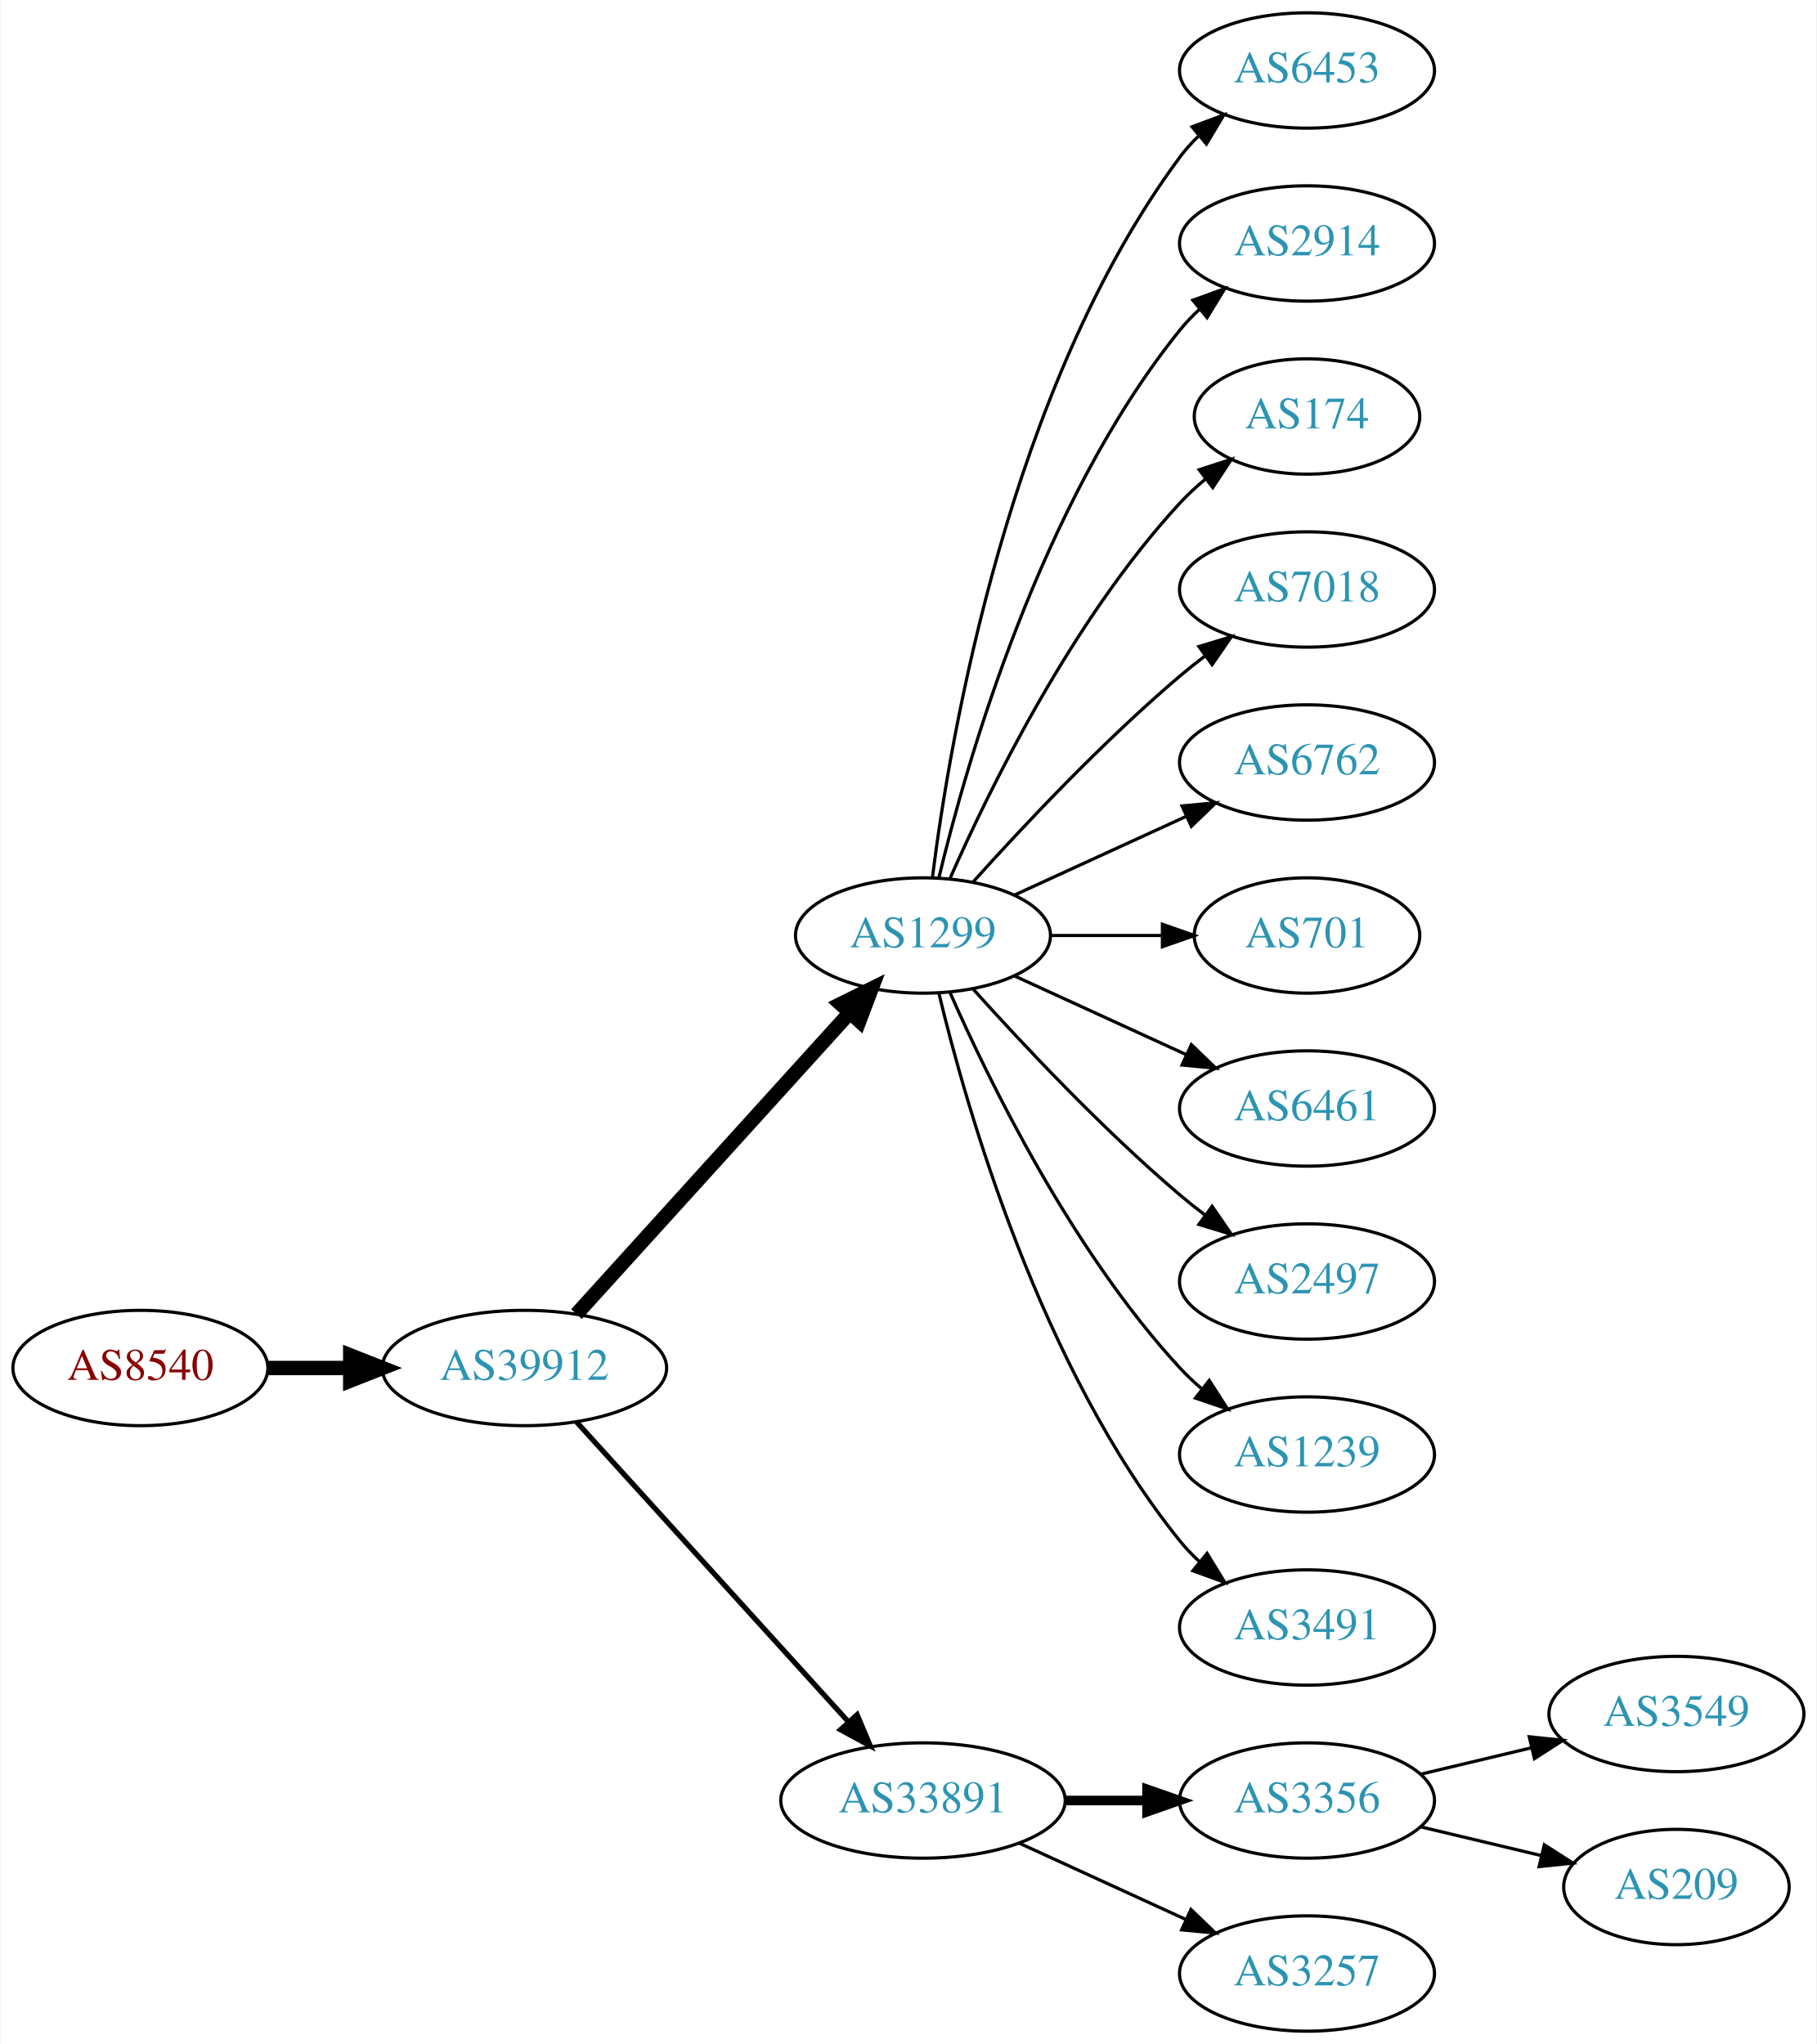
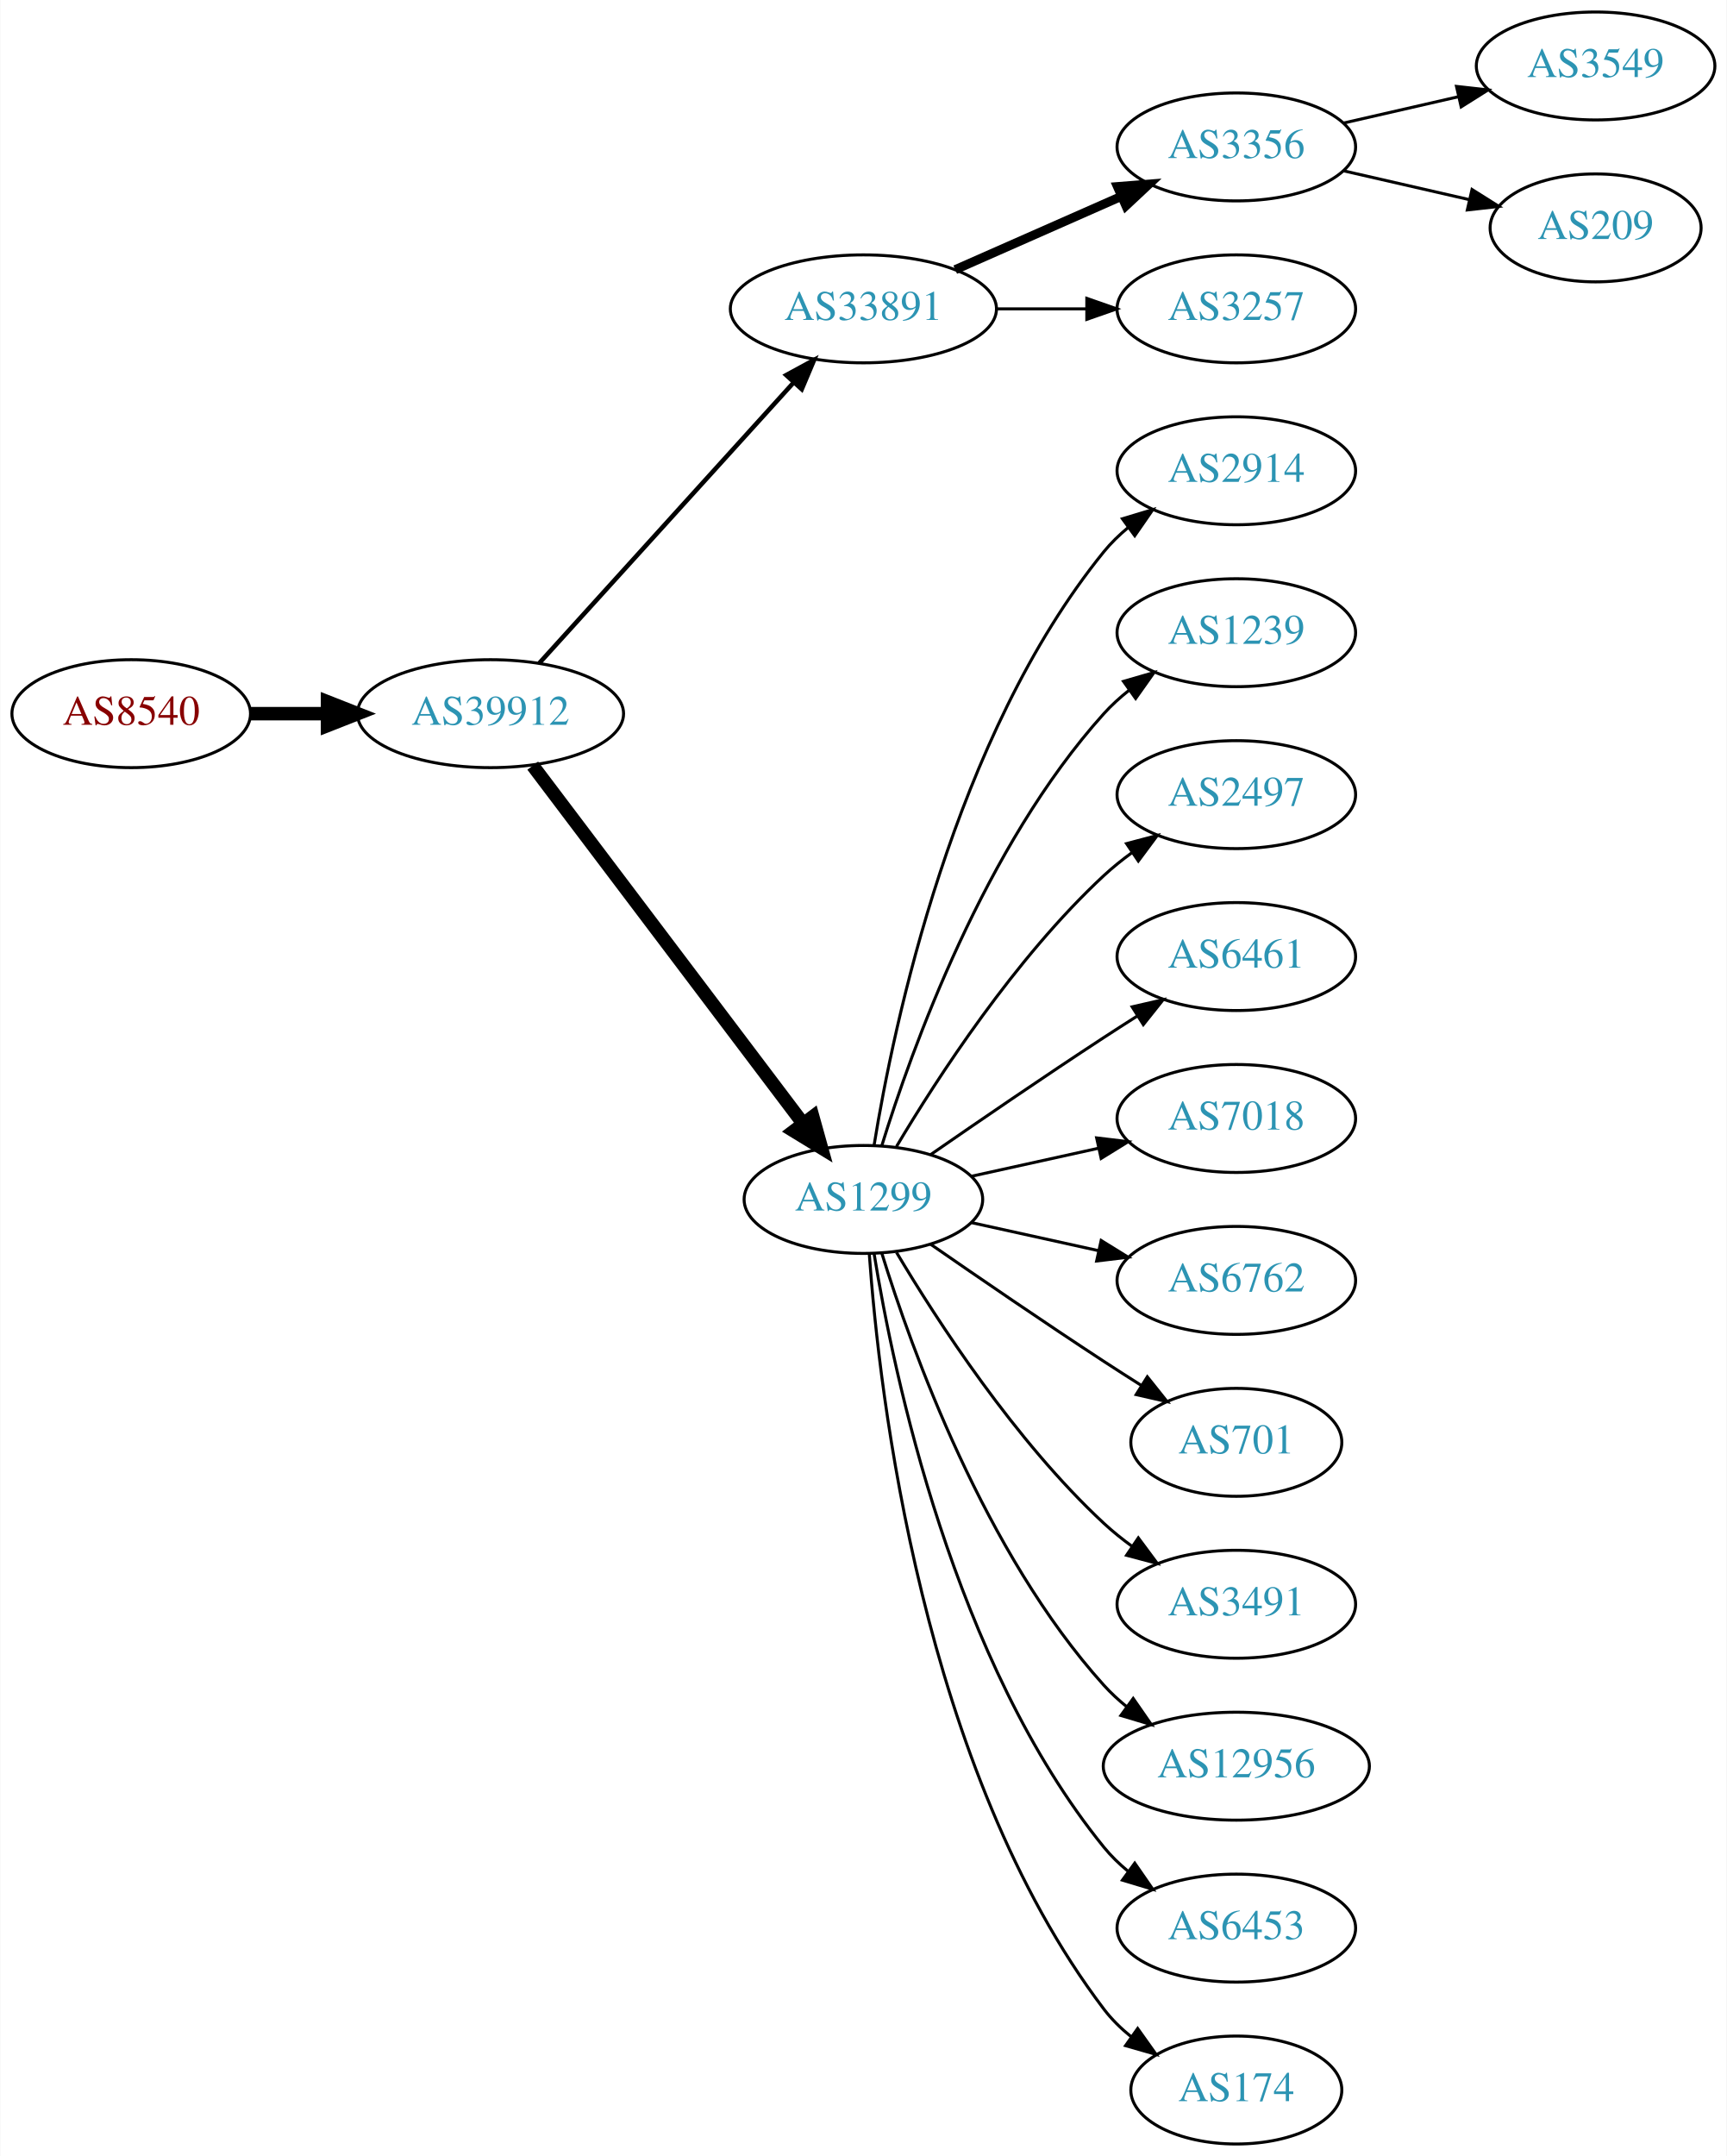
- <svg xmlns="http://www.w3.org/2000/svg" xmlns:xlink="http://www.w3.org/1999/xlink" width="567pt" height="638pt" viewBox="0.00 0.00 566.66 638.00">
-   <g id="graph0" class="graph" transform="scale(1 1) rotate(0) translate(4 634)">
-     <polygon fill="white" stroke="none" points="-4,4 -4,-634 562.663,-634 562.663,4 -4,4" />
+ <svg xmlns="http://www.w3.org/2000/svg" xmlns:xlink="http://www.w3.org/1999/xlink" width="576pt" height="719pt" viewBox="0.00 0.00 575.76 719.00">
+   <g id="graph0" class="graph" transform="scale(1 1) rotate(0) translate(4 715)">
+     <polygon fill="white" stroke="none" points="-4,4 -4,-715 571.762,-715 571.762,4 -4,4" />
    <g id="node1" class="node">
      <g id="a_node1">
        <a xlink:href="/asn/8540" xlink:title="AS8540 ~ AMA netwoRX GmbH [AT]">
-           <ellipse fill="#ffffff" stroke="black" cx="39.647" cy="-207" rx="39.794" ry="18" />
-           <text text-anchor="middle" x="39.647" y="-203.3" font-family="Times,serif" font-size="14.00" fill="#880000">AS8540</text>
+           <ellipse fill="#ffffff" stroke="black" cx="39.647" cy="-477" rx="39.794" ry="18" />
+           <text text-anchor="middle" x="39.647" y="-473.3" font-family="Times,serif" font-size="14.00" fill="#880000">AS8540</text>
        </a>
      </g>
    </g>
    <g id="node2" class="node">
      <g id="a_node2">
        <a xlink:href="/asn/39912" xlink:title="AS39912 ~ oja.at GmbH [AT]">
-           <ellipse fill="#ffffff" stroke="black" cx="159.489" cy="-207" rx="44.393" ry="18" />
-           <text text-anchor="middle" x="159.489" y="-203.3" font-family="Times,serif" font-size="14.00" fill="#2c94b3">AS39912</text>
+           <ellipse fill="#ffffff" stroke="black" cx="159.489" cy="-477" rx="44.393" ry="18" />
+           <text text-anchor="middle" x="159.489" y="-473.3" font-family="Times,serif" font-size="14.00" fill="#2c94b3">AS39912</text>
        </a>
      </g>
    </g>
    <g id="edge1" class="edge">
-       <path fill="none" stroke="black" stroke-width="4.5" d="M79.559,-207C87.662,-207 96.337,-207 104.863,-207" />
-       <polygon fill="black" stroke="black" stroke-width="4.5" points="105.141,-210.938 115.141,-207 105.141,-203.063 105.141,-210.938" />
+       <path fill="none" stroke="black" stroke-width="4.5" d="M79.559,-477C87.662,-477 96.337,-477 104.863,-477" />
+       <polygon fill="black" stroke="black" stroke-width="4.5" points="105.141,-480.938 115.141,-477 105.141,-473.063 105.141,-480.938" />
    </g>
    <g id="node3" class="node">
      <g id="a_node3">
-         <a xlink:href="/asn/1299" xlink:title="AS1299 ~ Telia Carrier [EU]">
-           <ellipse fill="#ffffff" stroke="black" cx="283.881" cy="-342" rx="39.794" ry="18" />
-           <text text-anchor="middle" x="283.881" y="-338.3" font-family="Times,serif" font-size="14.00" fill="#2c94b3">AS1299</text>
+         <a xlink:href="/asn/33891" xlink:title="AS33891 ~ CORE-BACKBONE GMBH GLOBAL NETWORK [DE]">
+           <ellipse fill="#ffffff" stroke="black" cx="283.881" cy="-612" rx="44.393" ry="18" />
+           <text text-anchor="middle" x="283.881" y="-608.3" font-family="Times,serif" font-size="14.00" fill="#2c94b3">AS33891</text>
        </a>
      </g>
    </g>
    <g id="edge2" class="edge">
-       <path fill="none" stroke="black" stroke-width="4.5" d="M175.743,-223.825C197.206,-247.499 236.437,-290.771 261.004,-317.87" />
-       <polygon fill="black" stroke="black" stroke-width="4.5" points="258.186,-320.623 267.82,-325.387 264.02,-315.334 258.186,-320.623" />
+       <path fill="none" stroke="black" stroke-width="1.5" d="M175.743,-493.825C197.089,-517.37 236.011,-560.302 260.603,-587.426" />
+       <polygon fill="black" stroke="black" stroke-width="1.5" points="258.126,-589.905 267.435,-594.963 263.312,-585.204 258.126,-589.905" />
    </g>
    <g id="node4" class="node">
      <g id="a_node4">
-         <a xlink:href="/asn/33891" xlink:title="AS33891 ~ CORE-BACKBONE GMBH GLOBAL NETWORK [DE]">
-           <ellipse fill="#ffffff" stroke="black" cx="283.881" cy="-72" rx="44.393" ry="18" />
-           <text text-anchor="middle" x="283.881" y="-68.3" font-family="Times,serif" font-size="14.00" fill="#2c94b3">AS33891</text>
+         <a xlink:href="/asn/1299" xlink:title="AS1299 ~ Telia Carrier [EU]">
+           <ellipse fill="#ffffff" stroke="black" cx="283.881" cy="-315" rx="39.794" ry="18" />
+           <text text-anchor="middle" x="283.881" y="-311.3" font-family="Times,serif" font-size="14.00" fill="#2c94b3">AS1299</text>
        </a>
      </g>
    </g>
    <g id="edge3" class="edge">
-       <path fill="none" stroke="black" stroke-width="1.636" d="M175.743,-190.175C197.089,-166.63 236.011,-123.698 260.603,-96.574" />
-       <polygon fill="black" stroke="black" stroke-width="1.636" points="263.312,-98.796 267.435,-89.037 258.126,-94.095 263.312,-98.796" />
+       <path fill="none" stroke="black" stroke-width="4.5" d="M173.587,-459.663C195.212,-431.04 238.483,-373.767 263.605,-340.514" />
+       <polygon fill="black" stroke="black" stroke-width="4.5" points="266.991,-342.565 269.877,-332.212 260.707,-337.817 266.991,-342.565" />
    </g>
    <g id="node5" class="node">
      <g id="a_node5">
-         <a xlink:href="/asn/6453" xlink:title="AS6453 ~ TATA COMMUNICATIONS (AMERICA) INC [US]">
-           <ellipse fill="#ffffff" stroke="black" cx="403.724" cy="-612" rx="39.794" ry="18" />
-           <text text-anchor="middle" x="403.724" y="-608.3" font-family="Times,serif" font-size="14.00" fill="#2c94b3">AS6453</text>
+         <a xlink:href="/asn/3356" xlink:title="AS3356 ~ Level 3 Parent, LLC [US]">
+           <ellipse fill="#ffffff" stroke="black" cx="408.273" cy="-666" rx="39.794" ry="18" />
+           <text text-anchor="middle" x="408.273" y="-662.3" font-family="Times,serif" font-size="14.00" fill="#2c94b3">AS3356</text>
        </a>
      </g>
    </g>
    <g id="edge4" class="edge">
-       <path fill="none" stroke="black" d="M286.84,-360.265C292.247,-403.329 310.693,-513.002 364.077,-585 365.814,-587.342 367.816,-589.555 369.975,-591.63" />
-       <polygon fill="black" stroke="black" points="367.849,-594.414 377.768,-598.137 372.335,-589.041 367.849,-594.414" />
+       <path fill="none" stroke="black" stroke-width="3" d="M314.509,-625.072C331.103,-632.393 351.963,-641.597 369.696,-649.421" />
+       <polygon fill="black" stroke="black" stroke-width="3" points="368.618,-652.77 379.18,-653.605 371.443,-646.366 368.618,-652.77" />
    </g>
    <g id="node6" class="node">
      <g id="a_node6">
+         <a xlink:href="/asn/3257" xlink:title="AS3257 ~ GTT [DE]">
+           <ellipse fill="#ffffff" stroke="black" cx="408.273" cy="-612" rx="39.794" ry="18" />
+           <text text-anchor="middle" x="408.273" y="-608.3" font-family="Times,serif" font-size="14.00" fill="#2c94b3">AS3257</text>
+         </a>
+       </g>
+     </g>
+     <g id="edge5" class="edge">
+       <path fill="none" stroke="black" d="M328.377,-612C338.066,-612 348.403,-612 358.295,-612" />
+       <polygon fill="black" stroke="black" points="358.398,-615.5 368.398,-612 358.398,-608.5 358.398,-615.5" />
+     </g>
+     <g id="node9" class="node">
+       <g id="a_node9">
        <a xlink:href="/asn/2914" xlink:title="AS2914 ~ NTT America, Inc. [US]">
-           <ellipse fill="#ffffff" stroke="black" cx="403.724" cy="-558" rx="39.794" ry="18" />
-           <text text-anchor="middle" x="403.724" y="-554.3" font-family="Times,serif" font-size="14.00" fill="#2c94b3">AS2914</text>
-         </a>
-       </g>
-     </g>
-     <g id="edge5" class="edge">
-       <path fill="none" stroke="black" d="M288.808,-359.882C297.366,-395.609 320.515,-477.008 364.077,-531 365.908,-533.269 367.978,-535.43 370.185,-537.468" />
-       <polygon fill="black" stroke="black" points="368.108,-540.291 378.066,-543.906 372.536,-534.869 368.108,-540.291" />
+           <ellipse fill="#ffffff" stroke="black" cx="408.273" cy="-558" rx="39.794" ry="18" />
+           <text text-anchor="middle" x="408.273" y="-554.3" font-family="Times,serif" font-size="14.00" fill="#2c94b3">AS2914</text>
+         </a>
+       </g>
+     </g>
+     <g id="edge8" class="edge">
+       <path fill="none" stroke="black" d="M287.462,-333.178C293.917,-372.997 313.988,-469.286 364.077,-531 366.446,-533.918 369.219,-536.612 372.196,-539.075" />
+       <polygon fill="black" stroke="black" points="370.271,-542.003 380.418,-545.052 374.387,-536.341 370.271,-542.003" />
+     </g>
+     <g id="node10" class="node">
+       <g id="a_node10">
+         <a xlink:href="/asn/1239" xlink:title="AS1239 ~ Sprint [US]">
+           <ellipse fill="#ffffff" stroke="black" cx="408.273" cy="-504" rx="39.794" ry="18" />
+           <text text-anchor="middle" x="408.273" y="-500.3" font-family="Times,serif" font-size="14.00" fill="#2c94b3">AS1239</text>
+         </a>
+       </g>
+     </g>
+     <g id="edge9" class="edge">
+       <path fill="none" stroke="black" d="M290.019,-332.94C299.922,-364.979 324.259,-432.812 364.077,-477 366.593,-479.792 369.465,-482.401 372.504,-484.812" />
+       <polygon fill="black" stroke="black" points="370.633,-487.776 380.812,-490.715 374.687,-482.07 370.633,-487.776" />
+     </g>
+     <g id="node11" class="node">
+       <g id="a_node11">
+         <a xlink:href="/asn/2497" xlink:title="AS2497 ~ Internet Initiative Japan Inc. [JP]">
+           <ellipse fill="#ffffff" stroke="black" cx="408.273" cy="-450" rx="39.794" ry="18" />
+           <text text-anchor="middle" x="408.273" y="-446.3" font-family="Times,serif" font-size="14.00" fill="#2c94b3">AS2497</text>
+         </a>
+       </g>
+     </g>
+     <g id="edge10" class="edge">
+       <path fill="none" stroke="black" d="M294.927,-332.671C308.498,-355.472 334.43,-395.472 364.077,-423 366.984,-425.699 370.197,-428.28 373.521,-430.703" />
+       <polygon fill="black" stroke="black" points="371.656,-433.667 381.899,-436.375 375.58,-427.87 371.656,-433.667" />
+     </g>
+     <g id="node12" class="node">
+       <g id="a_node12">
+         <a xlink:href="/asn/6461" xlink:title="AS6461 ~ Zayo Bandwidth [US]">
+           <ellipse fill="#ffffff" stroke="black" cx="408.273" cy="-396" rx="39.794" ry="18" />
+           <text text-anchor="middle" x="408.273" y="-392.3" font-family="Times,serif" font-size="14.00" fill="#2c94b3">AS6461</text>
+         </a>
+       </g>
+     </g>
+     <g id="edge11" class="edge">
+       <path fill="none" stroke="black" d="M306.238,-329.901C322.089,-340.877 344.292,-356.079 364.077,-369 367.659,-371.339 371.43,-373.759 375.19,-376.144" />
+       <polygon fill="black" stroke="black" points="373.523,-379.231 383.851,-381.596 377.252,-373.307 373.523,-379.231" />
+     </g>
+     <g id="node13" class="node">
+       <g id="a_node13">
+         <a xlink:href="/asn/7018" xlink:title="AS7018 ~ AT&amp;T Services, Inc. [US]">
+           <ellipse fill="#ffffff" stroke="black" cx="408.273" cy="-342" rx="39.794" ry="18" />
+           <text text-anchor="middle" x="408.273" y="-338.3" font-family="Times,serif" font-size="14.00" fill="#2c94b3">AS7018</text>
+         </a>
+       </g>
+     </g>
+     <g id="edge12" class="edge">
+       <path fill="none" stroke="black" d="M319.954,-322.737C333.141,-325.646 348.321,-328.995 362.287,-332.076" />
+       <polygon fill="black" stroke="black" points="361.676,-335.525 372.196,-334.262 363.184,-328.69 361.676,-335.525" />
+     </g>
+     <g id="node14" class="node">
+       <g id="a_node14">
+         <a xlink:href="/asn/6762" xlink:title="AS6762 ~ TELECOM ITALIA SPARKLE S.p.A. [IT]">
+           <ellipse fill="#ffffff" stroke="black" cx="408.273" cy="-288" rx="39.794" ry="18" />
+           <text text-anchor="middle" x="408.273" y="-284.3" font-family="Times,serif" font-size="14.00" fill="#2c94b3">AS6762</text>
+         </a>
+       </g>
+     </g>
+     <g id="edge13" class="edge">
+       <path fill="none" stroke="black" d="M319.954,-307.263C333.141,-304.354 348.321,-301.005 362.287,-297.924" />
+       <polygon fill="black" stroke="black" points="363.184,-301.31 372.196,-295.738 361.676,-294.475 363.184,-301.31" />
+     </g>
+     <g id="node15" class="node">
+       <g id="a_node15">
+         <a xlink:href="/asn/701" xlink:title="AS701 ~ UUNET [US]">
+           <ellipse fill="#ffffff" stroke="black" cx="408.273" cy="-234" rx="35.194" ry="18" />
+           <text text-anchor="middle" x="408.273" y="-230.3" font-family="Times,serif" font-size="14.00" fill="#2c94b3">AS701</text>
+         </a>
+       </g>
+     </g>
+     <g id="edge14" class="edge">
+       <path fill="none" stroke="black" d="M306.238,-300.099C322.089,-289.123 344.292,-273.921 364.077,-261 368.122,-258.358 372.407,-255.615 376.647,-252.933" />
+       <polygon fill="black" stroke="black" points="378.584,-255.85 385.191,-247.568 374.861,-249.921 378.584,-255.85" />
+     </g>
+     <g id="node16" class="node">
+       <g id="a_node16">
+         <a xlink:href="/asn/3491" xlink:title="AS3491 ~ PCCW Global, Inc. [US]">
+           <ellipse fill="#ffffff" stroke="black" cx="408.273" cy="-180" rx="39.794" ry="18" />
+           <text text-anchor="middle" x="408.273" y="-176.3" font-family="Times,serif" font-size="14.00" fill="#2c94b3">AS3491</text>
+         </a>
+       </g>
+     </g>
+     <g id="edge15" class="edge">
+       <path fill="none" stroke="black" d="M294.927,-297.329C308.498,-274.528 334.43,-234.528 364.077,-207 366.984,-204.301 370.197,-201.72 373.521,-199.297" />
+       <polygon fill="black" stroke="black" points="375.58,-202.13 381.899,-193.625 371.656,-196.333 375.58,-202.13" />
+     </g>
+     <g id="node17" class="node">
+       <g id="a_node17">
+         <a xlink:href="/asn/12956" xlink:title="AS12956 ~ TELXIUS [ES]">
+           <ellipse fill="#ffffff" stroke="black" cx="408.273" cy="-126" rx="44.393" ry="18" />
+           <text text-anchor="middle" x="408.273" y="-122.3" font-family="Times,serif" font-size="14.00" fill="#2c94b3">AS12956</text>
+         </a>
+       </g>
+     </g>
+     <g id="edge16" class="edge">
+       <path fill="none" stroke="black" d="M290.019,-297.06C299.922,-265.021 324.259,-197.188 364.077,-153 366.397,-150.425 369.019,-148.006 371.796,-145.756" />
+       <polygon fill="black" stroke="black" points="373.872,-148.574 379.911,-139.868 369.762,-142.908 373.872,-148.574" />
+     </g>
+     <g id="node18" class="node">
+       <g id="a_node18">
+         <a xlink:href="/asn/6453" xlink:title="AS6453 ~ TATA COMMUNICATIONS (AMERICA) INC [US]">
+           <ellipse fill="#ffffff" stroke="black" cx="408.273" cy="-72" rx="39.794" ry="18" />
+           <text text-anchor="middle" x="408.273" y="-68.3" font-family="Times,serif" font-size="14.00" fill="#2c94b3">AS6453</text>
+         </a>
+       </g>
+     </g>
+     <g id="edge17" class="edge">
+       <path fill="none" stroke="black" d="M287.462,-296.822C293.917,-257.003 313.988,-160.714 364.077,-99 366.446,-96.082 369.219,-93.388 372.196,-90.925" />
+       <polygon fill="black" stroke="black" points="374.387,-93.659 380.418,-84.948 370.271,-87.997 374.387,-93.659" />
+     </g>
+     <g id="node19" class="node">
+       <g id="a_node19">
+         <a xlink:href="/asn/174" xlink:title="AS174 ~ Cogent Communications [US]">
+           <ellipse fill="#ffffff" stroke="black" cx="408.273" cy="-18" rx="35.194" ry="18" />
+           <text text-anchor="middle" x="408.273" y="-14.3" font-family="Times,serif" font-size="14.00" fill="#2c94b3">AS174</text>
+         </a>
+       </g>
+     </g>
+     <g id="edge18" class="edge">
+       <path fill="none" stroke="black" d="M285.83,-296.964C289.116,-250.543 303.426,-124.993 364.077,-45 366.662,-41.591 369.812,-38.506 373.222,-35.745" />
+       <polygon fill="black" stroke="black" points="375.361,-38.519 381.506,-29.888 371.32,-32.803 375.361,-38.519" />
    </g>
    <g id="node7" class="node">
      <g id="a_node7">
-         <a xlink:href="/asn/174" xlink:title="AS174 ~ Cogent Communications [US]">
-           <ellipse fill="#ffffff" stroke="black" cx="403.724" cy="-504" rx="35.194" ry="18" />
-           <text text-anchor="middle" x="403.724" y="-500.3" font-family="Times,serif" font-size="14.00" fill="#2c94b3">AS174</text>
+         <a xlink:href="/asn/3549" xlink:title="AS3549 ~ Level 3 Parent, LLC [US]">
+           <ellipse fill="#ffffff" stroke="black" cx="528.116" cy="-693" rx="39.794" ry="18" />
+           <text text-anchor="middle" x="528.116" y="-689.3" font-family="Times,serif" font-size="14.00" fill="#2c94b3">AS3549</text>
        </a>
      </g>
    </g>
    <g id="edge6" class="edge">
-       <path fill="none" stroke="black" d="M292.297,-359.761C304.365,-387.183 330.337,-440.473 364.077,-477 366.483,-479.604 369.18,-482.1 372.003,-484.449" />
-       <polygon fill="black" stroke="black" points="370.071,-487.378 380.147,-490.653 374.312,-481.809 370.071,-487.378" />
+       <path fill="none" stroke="black" d="M443.993,-673.955C455.993,-676.704 469.613,-679.825 482.306,-682.733" />
+       <polygon fill="black" stroke="black" points="481.708,-686.187 492.238,-685.009 483.272,-679.364 481.708,-686.187" />
    </g>
    <g id="node8" class="node">
      <g id="a_node8">
-         <a xlink:href="/asn/7018" xlink:title="AS7018 ~ AT&amp;T Services, Inc. [US]">
-           <ellipse fill="#ffffff" stroke="black" cx="403.724" cy="-450" rx="39.794" ry="18" />
-           <text text-anchor="middle" x="403.724" y="-446.3" font-family="Times,serif" font-size="14.00" fill="#2c94b3">AS7018</text>
+         <a xlink:href="/asn/209" xlink:title="AS209 ~ CenturyLink Communications, LLC [US]">
+           <ellipse fill="#ffffff" stroke="black" cx="528.116" cy="-639" rx="35.194" ry="18" />
+           <text text-anchor="middle" x="528.116" y="-635.3" font-family="Times,serif" font-size="14.00" fill="#2c94b3">AS209</text>
        </a>
      </g>
    </g>
    <g id="edge7" class="edge">
-       <path fill="none" stroke="black" d="M299.527,-358.725C314.828,-375.765 339.925,-402.523 364.077,-423 366.574,-425.117 369.235,-427.232 371.946,-429.293" />
-       <polygon fill="black" stroke="black" points="369.983,-432.194 380.123,-435.266 374.112,-426.541 369.983,-432.194" />
-     </g>
-     <g id="node9" class="node">
-       <g id="a_node9">
-         <a xlink:href="/asn/6762" xlink:title="AS6762 ~ TELECOM ITALIA SPARKLE S.p.A. [IT]">
-           <ellipse fill="#ffffff" stroke="black" cx="403.724" cy="-396" rx="39.794" ry="18" />
-           <text text-anchor="middle" x="403.724" y="-392.3" font-family="Times,serif" font-size="14.00" fill="#2c94b3">AS6762</text>
-         </a>
-       </g>
-     </g>
-     <g id="edge8" class="edge">
-       <path fill="none" stroke="black" d="M312.51,-354.661C328.467,-361.973 348.738,-371.261 366.02,-379.181" />
-       <polygon fill="black" stroke="black" points="364.719,-382.435 375.268,-383.419 367.635,-376.071 364.719,-382.435" />
-     </g>
-     <g id="node10" class="node">
-       <g id="a_node10">
-         <a xlink:href="/asn/701" xlink:title="AS701 ~ UUNET [US]">
-           <ellipse fill="#ffffff" stroke="black" cx="403.724" cy="-342" rx="35.194" ry="18" />
-           <text text-anchor="middle" x="403.724" y="-338.3" font-family="Times,serif" font-size="14.00" fill="#2c94b3">AS701</text>
-         </a>
-       </g>
-     </g>
-     <g id="edge9" class="edge">
-       <path fill="none" stroke="black" d="M323.794,-342C334.881,-342 347.04,-342 358.422,-342" />
-       <polygon fill="black" stroke="black" points="358.604,-345.5 368.604,-342 358.604,-338.5 358.604,-345.5" />
-     </g>
-     <g id="node11" class="node">
-       <g id="a_node11">
-         <a xlink:href="/asn/6461" xlink:title="AS6461 ~ Zayo Bandwidth [US]">
-           <ellipse fill="#ffffff" stroke="black" cx="403.724" cy="-288" rx="39.794" ry="18" />
-           <text text-anchor="middle" x="403.724" y="-284.3" font-family="Times,serif" font-size="14.00" fill="#2c94b3">AS6461</text>
-         </a>
-       </g>
-     </g>
-     <g id="edge10" class="edge">
-       <path fill="none" stroke="black" d="M312.51,-329.339C328.467,-322.027 348.738,-312.739 366.02,-304.819" />
-       <polygon fill="black" stroke="black" points="367.635,-307.929 375.268,-300.581 364.719,-301.565 367.635,-307.929" />
-     </g>
-     <g id="node12" class="node">
-       <g id="a_node12">
-         <a xlink:href="/asn/2497" xlink:title="AS2497 ~ Internet Initiative Japan Inc. [JP]">
-           <ellipse fill="#ffffff" stroke="black" cx="403.724" cy="-234" rx="39.794" ry="18" />
-           <text text-anchor="middle" x="403.724" y="-230.3" font-family="Times,serif" font-size="14.00" fill="#2c94b3">AS2497</text>
-         </a>
-       </g>
-     </g>
-     <g id="edge11" class="edge">
-       <path fill="none" stroke="black" d="M299.527,-325.275C314.828,-308.235 339.925,-281.477 364.077,-261 366.574,-258.883 369.235,-256.768 371.946,-254.707" />
-       <polygon fill="black" stroke="black" points="374.112,-257.459 380.123,-248.734 369.983,-251.806 374.112,-257.459" />
-     </g>
-     <g id="node13" class="node">
-       <g id="a_node13">
-         <a xlink:href="/asn/1239" xlink:title="AS1239 ~ Sprint [US]">
-           <ellipse fill="#ffffff" stroke="black" cx="403.724" cy="-180" rx="39.794" ry="18" />
-           <text text-anchor="middle" x="403.724" y="-176.3" font-family="Times,serif" font-size="14.00" fill="#2c94b3">AS1239</text>
-         </a>
-       </g>
-     </g>
-     <g id="edge12" class="edge">
-       <path fill="none" stroke="black" d="M292.297,-324.239C304.365,-296.817 330.337,-243.527 364.077,-207 366.108,-204.802 368.347,-202.681 370.693,-200.66" />
-       <polygon fill="black" stroke="black" points="373.22,-203.126 378.937,-194.206 368.905,-197.614 373.22,-203.126" />
-     </g>
-     <g id="node14" class="node">
-       <g id="a_node14">
-         <a xlink:href="/asn/3491" xlink:title="AS3491 ~ PCCW Global, Inc. [US]">
-           <ellipse fill="#ffffff" stroke="black" cx="403.724" cy="-126" rx="39.794" ry="18" />
-           <text text-anchor="middle" x="403.724" y="-122.3" font-family="Times,serif" font-size="14.00" fill="#2c94b3">AS3491</text>
-         </a>
-       </g>
-     </g>
-     <g id="edge13" class="edge">
-       <path fill="none" stroke="black" d="M288.808,-324.118C297.366,-288.391 320.515,-206.992 364.077,-153 365.908,-150.731 367.978,-148.57 370.185,-146.532" />
-       <polygon fill="black" stroke="black" points="372.536,-149.131 378.066,-140.094 368.108,-143.709 372.536,-149.131" />
-     </g>
-     <g id="node15" class="node">
-       <g id="a_node15">
-         <a xlink:href="/asn/3356" xlink:title="AS3356 ~ Level 3 Parent, LLC [US]">
-           <ellipse fill="#ffffff" stroke="black" cx="403.724" cy="-72" rx="39.794" ry="18" />
-           <text text-anchor="middle" x="403.724" y="-68.3" font-family="Times,serif" font-size="14.00" fill="#2c94b3">AS3356</text>
-         </a>
-       </g>
-     </g>
-     <g id="edge14" class="edge">
-       <path fill="none" stroke="black" stroke-width="3" d="M328.092,-72C336.405,-72 345.168,-72 353.65,-72" />
-       <polygon fill="black" stroke="black" stroke-width="3" points="353.809,-75.5 363.809,-72 353.809,-68.5 353.809,-75.5" />
-     </g>
-     <g id="node16" class="node">
-       <g id="a_node16">
-         <a xlink:href="/asn/3257" xlink:title="AS3257 ~ GTT [DE]">
-           <ellipse fill="#ffffff" stroke="black" cx="403.724" cy="-18" rx="39.794" ry="18" />
-           <text text-anchor="middle" x="403.724" y="-14.3" font-family="Times,serif" font-size="14.00" fill="#2c94b3">AS3257</text>
-         </a>
-       </g>
-     </g>
-     <g id="edge15" class="edge">
-       <path fill="none" stroke="black" d="M314.011,-58.652C329.622,-51.498 349.02,-42.609 365.692,-34.969" />
-       <polygon fill="black" stroke="black" points="367.511,-37.986 375.144,-30.638 364.595,-31.622 367.511,-37.986" />
-     </g>
-     <g id="node17" class="node">
-       <g id="a_node17">
-         <a xlink:href="/asn/3549" xlink:title="AS3549 ~ Level 3 Parent, LLC [US]">
-           <ellipse fill="#ffffff" stroke="black" cx="519.017" cy="-99" rx="39.794" ry="18" />
-           <text text-anchor="middle" x="519.017" y="-95.3" font-family="Times,serif" font-size="14.00" fill="#2c94b3">AS3549</text>
-         </a>
-       </g>
-     </g>
-     <g id="edge16" class="edge">
-       <path fill="none" stroke="black" d="M439.331,-80.248C450.202,-82.838 462.357,-85.735 473.799,-88.462" />
-       <polygon fill="black" stroke="black" points="473.082,-91.889 483.621,-90.803 474.705,-85.08 473.082,-91.889" />
-     </g>
-     <g id="node18" class="node">
-       <g id="a_node18">
-         <a xlink:href="/asn/209" xlink:title="AS209 ~ CenturyLink Communications, LLC [US]">
-           <ellipse fill="#ffffff" stroke="black" cx="519.017" cy="-45" rx="35.194" ry="18" />
-           <text text-anchor="middle" x="519.017" y="-41.3" font-family="Times,serif" font-size="14.00" fill="#2c94b3">AS209</text>
-         </a>
-       </g>
-     </g>
-     <g id="edge17" class="edge">
-       <path fill="none" stroke="black" d="M439.331,-63.752C451.125,-60.941 464.43,-57.771 476.698,-54.847" />
-       <polygon fill="black" stroke="black" points="477.787,-58.186 486.703,-52.463 476.164,-51.377 477.787,-58.186" />
+       <path fill="none" stroke="black" d="M443.993,-658.045C457.085,-655.045 472.107,-651.604 485.748,-648.478" />
+       <polygon fill="black" stroke="black" points="486.89,-651.807 495.855,-646.162 485.326,-644.984 486.89,-651.807" />
    </g>
  </g>
</svg>
